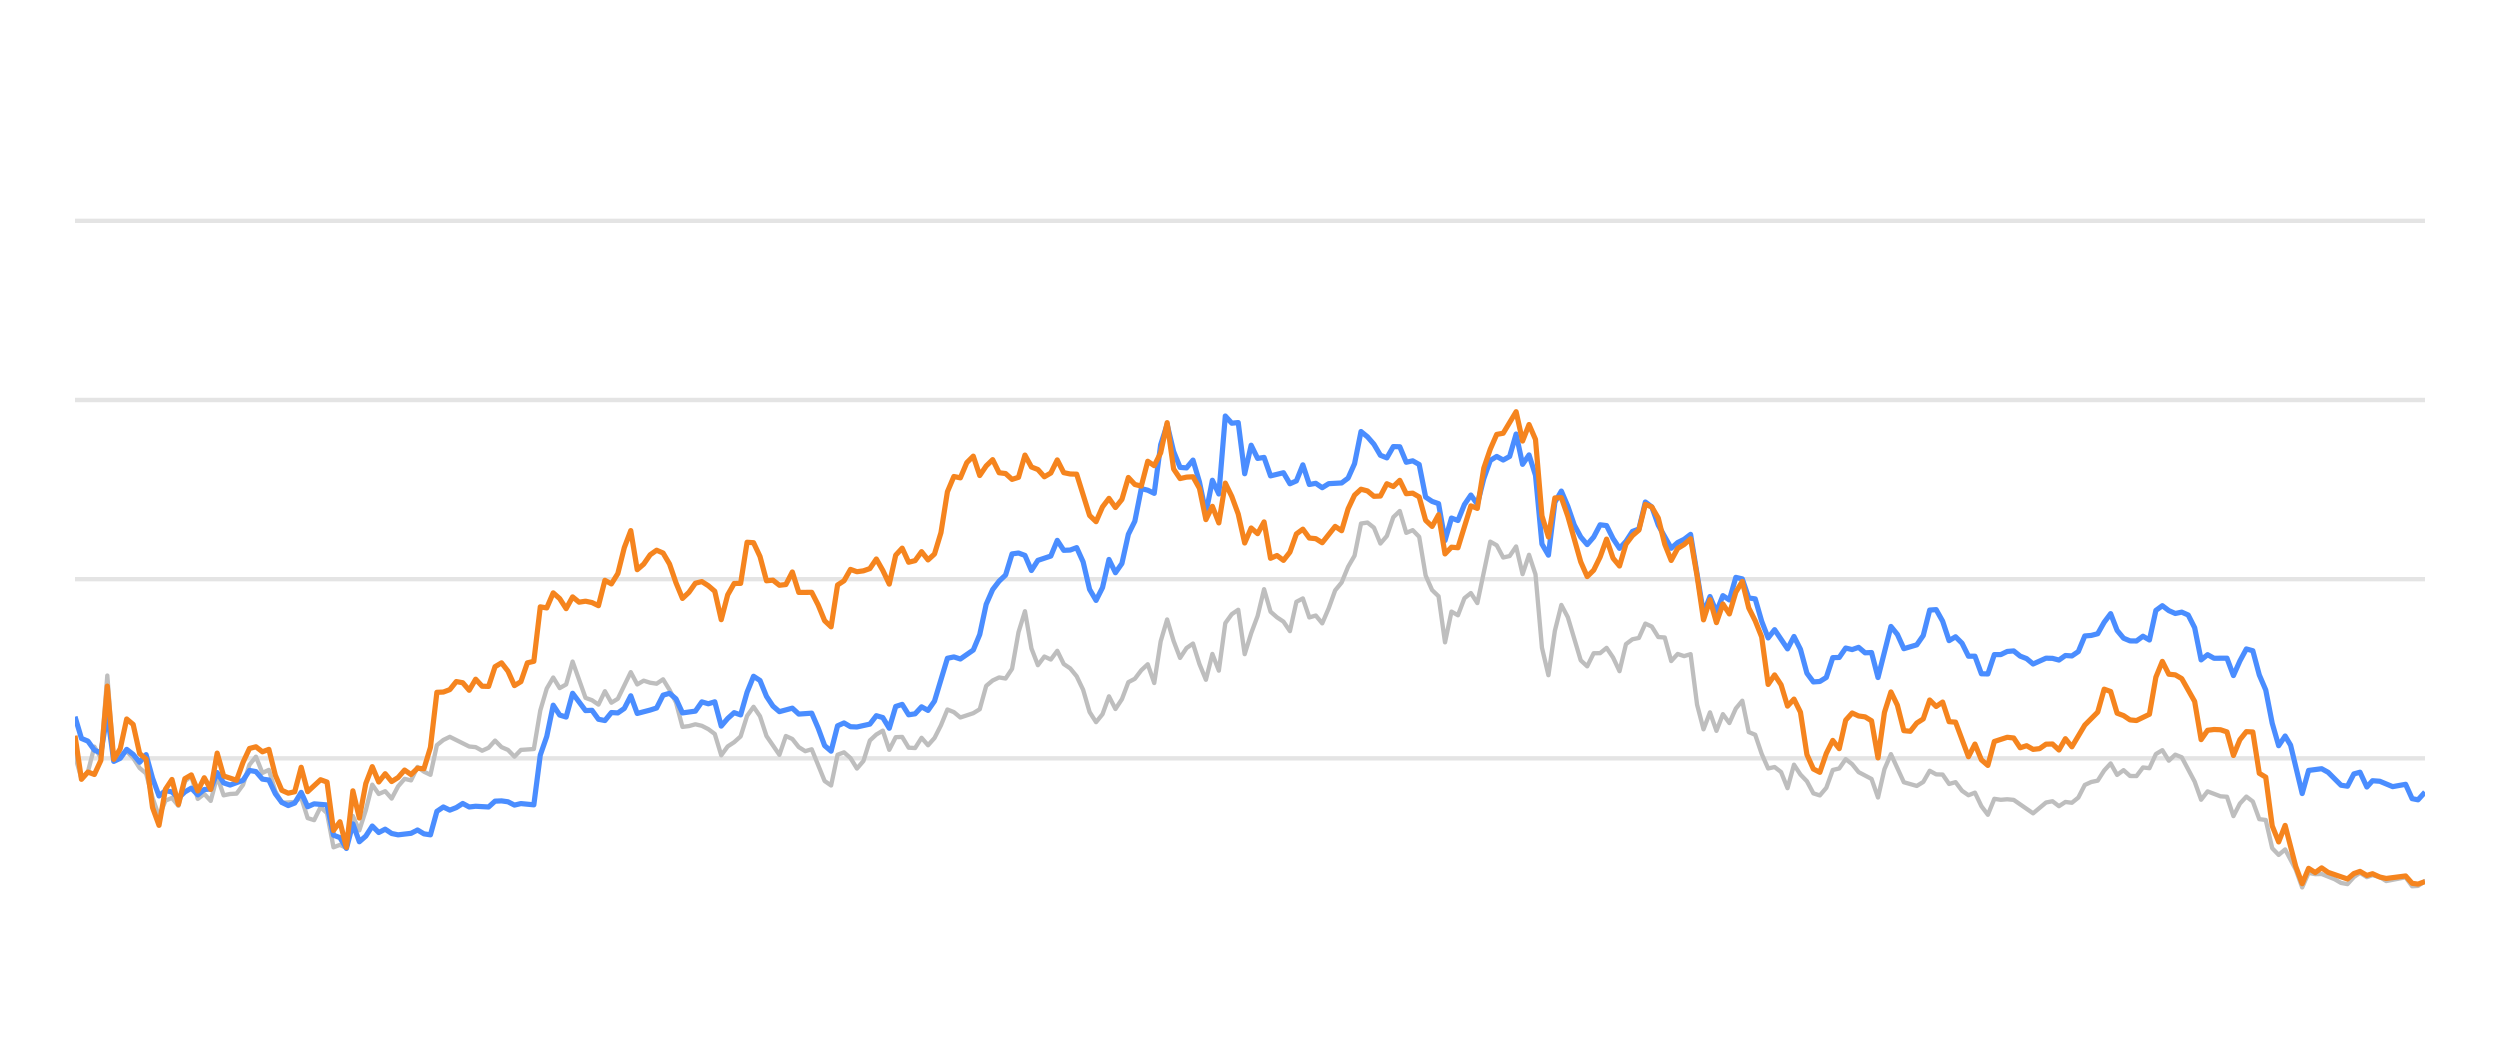
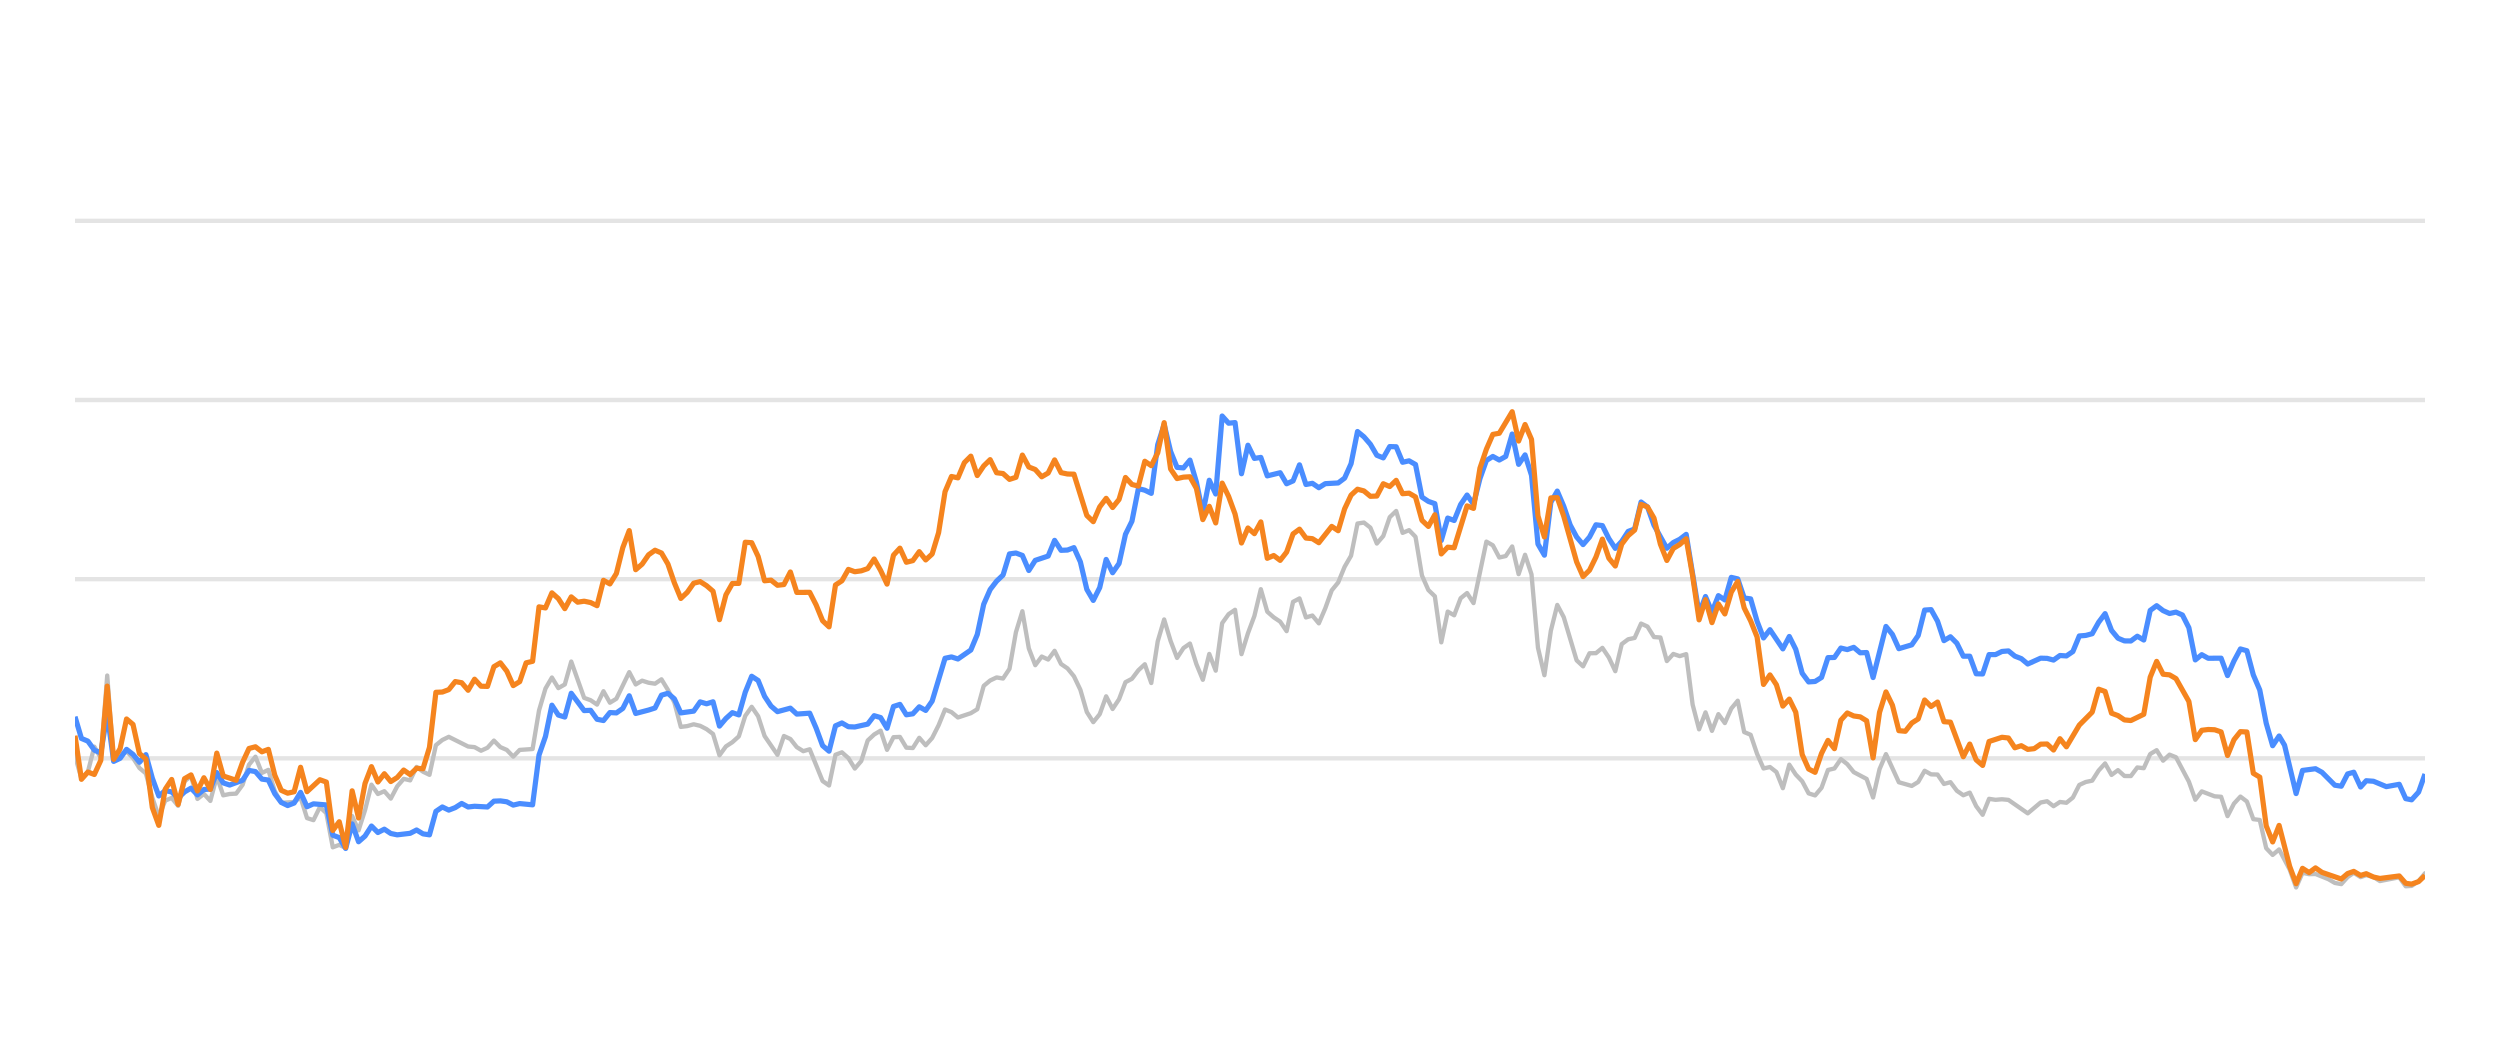
<svg xmlns="http://www.w3.org/2000/svg" width="288pt" height="120pt" viewBox="0 0 288 120" version="1.1">
  <defs>
    <style type="text/css">*{stroke-linejoin: round; stroke-linecap: butt}</style>
  </defs>
  <g id="figure_1">
    <g id="patch_1">
      <path d="M 0 120  L 288 120  L 288 0  L 0 0  L 0 120  z " style="fill: none; opacity: 0" />
    </g>
    <g id="axes_1">
      <g id="patch_2">
        <path d="M 8.64 108  L 279.36 108  L 279.36 4.8  L 8.64 4.8  L 8.64 108  z " style="fill: none" />
      </g>
      <g id="matplotlib.axis_1" />
      <g id="matplotlib.axis_2" />
      <g id="line2d_1">
-         <path d="M 8.64 87.36  L 279.36 87.36  " clip-path="url(#pa3138415d6)" style="fill: none; stroke: #b2b2b2; stroke-opacity: 0.35; stroke-width: 0.5; stroke-linecap: square" />
+         <path d="M 8.64 87.36  L 279.36 87.36  " clip-path="url(#p11dd8f70c1)" style="fill: none; stroke: #b2b2b2; stroke-opacity: 0.35; stroke-width: 0.5; stroke-linecap: square" />
      </g>
      <g id="line2d_2">
-         <path d="M 8.64 66.72  L 279.36 66.72  " clip-path="url(#pa3138415d6)" style="fill: none; stroke: #b2b2b2; stroke-opacity: 0.35; stroke-width: 0.5; stroke-linecap: square" />
+         <path d="M 8.64 66.72  L 279.36 66.72  " clip-path="url(#p11dd8f70c1)" style="fill: none; stroke: #b2b2b2; stroke-opacity: 0.35; stroke-width: 0.5; stroke-linecap: square" />
      </g>
      <g id="line2d_3">
-         <path d="M 8.64 46.08  L 279.36 46.08  " clip-path="url(#pa3138415d6)" style="fill: none; stroke: #b2b2b2; stroke-opacity: 0.35; stroke-width: 0.5; stroke-linecap: square" />
+         <path d="M 8.64 46.08  L 279.36 46.08  " clip-path="url(#p11dd8f70c1)" style="fill: none; stroke: #b2b2b2; stroke-opacity: 0.35; stroke-width: 0.5; stroke-linecap: square" />
      </g>
      <g id="line2d_4">
-         <path d="M 8.64 25.44  L 279.36 25.44  " clip-path="url(#pa3138415d6)" style="fill: none; stroke: #b2b2b2; stroke-opacity: 0.35; stroke-width: 0.5; stroke-linecap: square" />
+         <path d="M 8.64 25.44  L 279.36 25.44  " clip-path="url(#p11dd8f70c1)" style="fill: none; stroke: #b2b2b2; stroke-opacity: 0.35; stroke-width: 0.5; stroke-linecap: square" />
      </g>
      <g id="line2d_5">
-         <path d="M 8.64 87.061  L 9.384 89.713  L 10.129 88.908  L 10.873 86.018  L 11.618 87.319  L 12.362 77.824  L 13.107 87.566  L 13.851 86.865  L 14.596 86.565  L 15.34 87.308  L 16.085 88.475  L 16.829 89.104  L 17.574 91.901  L 18.318 94.047  L 19.063 92.231  L 19.807 91.921  L 20.551 92.83  L 21.296 90.012  L 22.04 89.393  L 22.785 92.035  L 23.529 91.457  L 24.274 92.262  L 25.018 89.445  L 25.763 91.622  L 26.507 91.467  L 27.252 91.426  L 27.996 90.415  L 28.741 88.093  L 29.485 87.174  L 30.229 89.042  L 30.974 88.691  L 31.718 91.137  L 32.463 92.489  L 33.952 92.386  L 34.696 91.86  L 35.441 94.243  L 36.185 94.481  L 36.93 92.974  L 37.674 93.676  L 38.419 97.608  L 39.163 97.329  L 39.908 97.68  L 40.652 94.006  L 41.396 95.657  L 42.141 93.335  L 42.885 90.394  L 43.63 91.467  L 44.374 91.147  L 45.119 91.994  L 45.863 90.58  L 46.608 89.723  L 47.352 89.899  L 48.097 88.351  L 48.841 88.898  L 49.586 89.259  L 50.33 85.843  L 51.074 85.244  L 51.819 84.883  L 54.052 85.998  L 54.797 86.07  L 55.541 86.483  L 56.286 86.142  L 57.03 85.317  L 57.775 86.07  L 58.519 86.39  L 59.264 87.164  L 60.008 86.39  L 61.497 86.287  L 62.241 81.849  L 62.986 79.321  L 63.73 78.051  L 64.475 79.269  L 65.219 78.846  L 65.964 76.214  L 67.453 80.394  L 68.197 80.662  L 68.942 81.168  L 69.686 79.63  L 70.431 80.951  L 71.175 80.497  L 72.664 77.432  L 73.408 78.846  L 74.153 78.413  L 74.897 78.65  L 75.642 78.763  L 76.386 78.258  L 77.131 79.476  L 77.875 80.92  L 78.62 83.738  L 79.364 83.645  L 80.109 83.438  L 80.853 83.614  L 81.598 83.996  L 82.342 84.553  L 83.086 87.009  L 83.831 85.987  L 84.575 85.502  L 85.32 84.832  L 86.064 82.468  L 86.809 81.426  L 87.553 82.51  L 88.298 84.79  L 89.787 86.958  L 90.531 84.79  L 91.276 85.131  L 92.02 86.07  L 92.764 86.534  L 93.509 86.318  L 94.998 89.971  L 95.742 90.487  L 96.487 86.947  L 97.231 86.669  L 97.976 87.329  L 98.72 88.536  L 99.465 87.67  L 100.209 85.306  L 100.954 84.615  L 101.698 84.171  L 102.443 86.38  L 103.187 84.924  L 103.931 84.894  L 104.676 86.132  L 105.42 86.173  L 106.165 84.997  L 106.909 85.853  L 107.654 85.017  L 108.398 83.552  L 109.143 81.736  L 109.887 82.035  L 110.632 82.654  L 112.121 82.159  L 112.865 81.705  L 113.61 79.011  L 114.354 78.392  L 115.098 78.041  L 115.843 78.165  L 116.587 77.05  L 117.332 72.829  L 118.076 70.415  L 118.821 74.697  L 119.565 76.627  L 120.31 75.636  L 121.054 75.977  L 121.799 74.976  L 122.543 76.493  L 123.288 76.999  L 124.032 77.907  L 124.776 79.465  L 125.521 82.025  L 126.265 83.191  L 127.01 82.272  L 127.754 80.219  L 128.499 81.674  L 129.243 80.549  L 129.988 78.588  L 130.732 78.196  L 131.477 77.215  L 132.221 76.524  L 132.966 78.681  L 133.71 73.882  L 134.455 71.364  L 135.199 73.841  L 135.943 75.791  L 136.688 74.656  L 137.432 74.14  L 138.177 76.503  L 138.921 78.309  L 139.666 75.337  L 140.41 77.257  L 141.155 71.787  L 141.899 70.755  L 142.644 70.249  L 143.388 75.358  L 144.133 72.953  L 144.877 70.962  L 145.621 67.876  L 146.366 70.466  L 147.11 71.116  L 147.855 71.612  L 148.599 72.706  L 149.344 69.331  L 150.088 68.939  L 150.833 71.127  L 151.577 70.91  L 152.322 71.808  L 153.066 70.074  L 153.811 68.01  L 154.555 67.102  L 155.3 65.296  L 156.044 64.016  L 156.788 60.311  L 157.533 60.198  L 158.277 60.786  L 159.022 62.613  L 159.766 61.746  L 160.511 59.579  L 161.255 58.866  L 162 61.385  L 162.744 61.075  L 163.489 61.839  L 164.233 66.297  L 164.978 67.979  L 165.722 68.691  L 166.466 73.996  L 167.211 70.456  L 167.955 70.879  L 168.7 68.918  L 169.444 68.32  L 170.189 69.475  L 171.678 62.396  L 172.422 62.819  L 173.167 64.223  L 173.911 64.057  L 174.656 62.953  L 175.4 66.142  L 176.145 63.913  L 176.889 66.173  L 177.633 74.615  L 178.378 77.783  L 179.122 72.664  L 179.867 69.692  L 180.611 71.096  L 182.1 76.07  L 182.845 76.761  L 183.589 75.255  L 184.334 75.244  L 185.078 74.635  L 185.823 75.74  L 186.567 77.319  L 187.312 74.202  L 188.056 73.645  L 188.8 73.49  L 189.545 71.839  L 190.289 72.179  L 191.034 73.387  L 191.778 73.438  L 192.523 76.152  L 193.267 75.337  L 194.012 75.585  L 194.756 75.358  L 195.501 81.168  L 196.245 84.016  L 196.99 82.066  L 197.734 84.192  L 198.478 82.272  L 199.223 83.294  L 199.967 81.622  L 200.712 80.724  L 201.456 84.336  L 202.201 84.646  L 202.945 86.844  L 203.69 88.526  L 204.434 88.361  L 205.179 88.939  L 205.923 90.797  L 206.668 88.093  L 207.412 89.228  L 208.157 90.002  L 208.901 91.395  L 209.645 91.632  L 210.39 90.755  L 211.134 88.702  L 211.879 88.526  L 212.623 87.453  L 213.368 88.031  L 214.112 88.949  L 215.601 89.734  L 216.346 91.87  L 217.09 88.609  L 217.835 86.875  L 219.323 90.115  L 220.812 90.539  L 221.557 90.084  L 222.301 88.794  L 223.046 89.207  L 223.79 89.228  L 224.535 90.312  L 225.279 90.105  L 226.024 91.096  L 226.768 91.612  L 227.513 91.313  L 228.257 92.871  L 229.002 93.862  L 229.746 92.025  L 230.49 92.138  L 231.235 92.076  L 231.979 92.148  L 234.213 93.696  L 235.702 92.448  L 236.446 92.303  L 237.191 92.871  L 237.935 92.386  L 238.68 92.479  L 239.424 91.88  L 240.168 90.425  L 240.913 90.084  L 241.657 89.93  L 242.402 88.764  L 243.146 87.948  L 243.891 89.269  L 244.635 88.722  L 245.38 89.393  L 246.124 89.403  L 246.869 88.413  L 247.613 88.495  L 248.358 86.865  L 249.102 86.421  L 249.847 87.628  L 250.591 86.937  L 251.335 87.236  L 252.824 90.043  L 253.569 92.128  L 254.313 91.168  L 255.802 91.736  L 256.547 91.787  L 257.291 94.016  L 258.036 92.572  L 258.78 91.767  L 259.525 92.334  L 260.269 94.367  L 261.013 94.46  L 261.758 97.711  L 262.502 98.485  L 263.247 97.855  L 264.467 100.167  L 265.211 102.231  L 265.952 100.549  L 266.714 100.704  L 267.452 100.683  L 268.944 101.282  L 269.686 101.715  L 270.43 101.849  L 271.165 101.034  L 271.871 100.549  L 272.663 101.044  L 273.314 100.817  L 274.15 101.034  L 274.894 101.498  L 277.127 101.065  L 277.874 102.097  L 278.555 102.056  L 279.36 101.498  L 279.36 101.498  " clip-path="url(#pa3138415d6)" style="fill: none; stroke: #bebebe; stroke-width: 0.5; stroke-linecap: round" />
+         <path d="M 8.64 87.061  L 9.382 89.713  L 10.125 88.908  L 10.867 86.018  L 11.61 87.319  L 12.352 77.824  L 13.095 87.566  L 13.837 86.865  L 14.579 86.565  L 15.322 87.308  L 16.064 88.475  L 16.807 89.104  L 17.549 91.901  L 18.292 94.047  L 19.034 92.231  L 19.776 91.921  L 20.519 92.83  L 21.261 90.012  L 22.004 89.393  L 22.746 92.035  L 23.489 91.457  L 24.231 92.262  L 24.974 89.445  L 25.716 91.622  L 26.458 91.467  L 27.201 91.426  L 27.943 90.415  L 28.686 88.093  L 29.428 87.174  L 30.171 89.042  L 30.913 88.691  L 31.655 91.137  L 32.398 92.489  L 33.883 92.386  L 34.625 91.86  L 35.368 94.243  L 36.11 94.481  L 36.852 92.974  L 37.595 93.676  L 38.337 97.608  L 39.08 97.329  L 39.822 97.68  L 40.565 94.006  L 41.307 95.657  L 42.049 93.335  L 42.792 90.394  L 43.534 91.467  L 44.277 91.147  L 45.019 91.994  L 45.762 90.58  L 46.504 89.723  L 47.246 89.899  L 47.989 88.351  L 48.731 88.898  L 49.474 89.259  L 50.216 85.843  L 50.959 85.244  L 51.701 84.883  L 53.928 85.998  L 54.671 86.07  L 55.413 86.483  L 56.156 86.142  L 56.898 85.317  L 57.641 86.07  L 58.383 86.39  L 59.125 87.164  L 59.868 86.39  L 61.353 86.287  L 62.095 81.849  L 62.838 79.321  L 63.58 78.051  L 64.322 79.269  L 65.065 78.846  L 65.807 76.214  L 67.292 80.394  L 68.035 80.662  L 68.777 81.168  L 69.519 79.63  L 70.262 80.951  L 71.004 80.497  L 72.489 77.432  L 73.232 78.846  L 73.974 78.413  L 74.716 78.65  L 75.459 78.763  L 76.201 78.258  L 76.944 79.476  L 77.686 80.92  L 78.429 83.738  L 79.171 83.645  L 79.913 83.438  L 80.656 83.614  L 81.398 83.996  L 82.141 84.553  L 82.883 87.009  L 83.626 85.987  L 84.368 85.502  L 85.111 84.832  L 85.853 82.468  L 86.595 81.426  L 87.338 82.51  L 88.08 84.79  L 89.565 86.958  L 90.308 84.79  L 91.05 85.131  L 91.792 86.07  L 92.535 86.534  L 93.277 86.318  L 94.762 89.971  L 95.505 90.487  L 96.247 86.947  L 96.989 86.669  L 97.732 87.329  L 98.474 88.536  L 99.217 87.67  L 99.959 85.306  L 100.702 84.615  L 101.444 84.171  L 102.186 86.38  L 102.929 84.924  L 103.671 84.894  L 104.414 86.132  L 105.156 86.173  L 105.899 84.997  L 106.641 85.853  L 107.383 85.017  L 108.126 83.552  L 108.868 81.736  L 109.611 82.035  L 110.353 82.654  L 111.838 82.159  L 112.58 81.705  L 113.323 79.011  L 114.065 78.392  L 114.808 78.041  L 115.55 78.165  L 116.293 77.05  L 117.035 72.829  L 117.778 70.415  L 118.52 74.697  L 119.262 76.627  L 120.005 75.636  L 120.747 75.977  L 121.49 74.976  L 122.232 76.493  L 122.975 76.999  L 123.717 77.907  L 124.459 79.465  L 125.202 82.025  L 125.944 83.191  L 126.687 82.272  L 127.429 80.219  L 128.172 81.674  L 128.914 80.549  L 129.656 78.588  L 130.399 78.196  L 131.141 77.215  L 131.884 76.524  L 132.626 78.681  L 133.369 73.882  L 134.111 71.364  L 134.853 73.841  L 135.596 75.791  L 136.338 74.656  L 137.081 74.14  L 137.823 76.503  L 138.566 78.309  L 139.308 75.337  L 140.05 77.257  L 140.793 71.787  L 141.535 70.755  L 142.278 70.249  L 143.02 75.358  L 143.763 72.953  L 144.505 70.962  L 145.247 67.876  L 145.99 70.466  L 146.732 71.116  L 147.475 71.612  L 148.217 72.706  L 148.96 69.331  L 149.702 68.939  L 150.445 71.127  L 151.187 70.91  L 151.929 71.808  L 152.672 70.074  L 153.414 68.01  L 154.157 67.102  L 154.899 65.296  L 155.642 64.016  L 156.384 60.311  L 157.126 60.198  L 157.869 60.786  L 158.611 62.613  L 159.354 61.746  L 160.096 59.579  L 160.839 58.866  L 161.581 61.385  L 162.323 61.075  L 163.066 61.839  L 163.808 66.297  L 164.551 67.979  L 165.293 68.691  L 166.036 73.996  L 166.778 70.456  L 167.52 70.879  L 168.263 68.918  L 169.005 68.32  L 169.748 69.475  L 171.233 62.396  L 171.975 62.819  L 172.717 64.223  L 173.46 64.057  L 174.202 62.953  L 174.945 66.142  L 175.687 63.913  L 176.43 66.173  L 177.172 74.615  L 177.915 77.783  L 178.657 72.664  L 179.399 69.692  L 180.142 71.096  L 181.627 76.07  L 182.369 76.761  L 183.112 75.255  L 183.854 75.244  L 184.596 74.635  L 185.339 75.74  L 186.081 77.319  L 186.824 74.202  L 187.566 73.645  L 188.309 73.49  L 189.051 71.839  L 189.793 72.179  L 190.536 73.387  L 191.278 73.438  L 192.021 76.152  L 192.763 75.337  L 193.506 75.585  L 194.248 75.358  L 194.99 81.168  L 195.733 84.016  L 196.475 82.066  L 197.218 84.192  L 197.96 82.272  L 198.703 83.294  L 199.445 81.622  L 200.187 80.724  L 200.93 84.336  L 201.672 84.646  L 202.415 86.844  L 203.157 88.526  L 203.9 88.361  L 204.642 88.939  L 205.384 90.797  L 206.127 88.093  L 206.869 89.228  L 207.612 90.002  L 208.354 91.395  L 209.097 91.632  L 209.839 90.755  L 210.582 88.702  L 211.324 88.526  L 212.066 87.453  L 212.809 88.031  L 213.551 88.949  L 215.036 89.734  L 215.779 91.87  L 216.521 88.609  L 217.263 86.875  L 218.748 90.115  L 220.233 90.539  L 220.976 90.084  L 221.718 88.794  L 222.46 89.207  L 223.203 89.228  L 223.945 90.312  L 224.688 90.105  L 225.43 91.096  L 226.173 91.612  L 226.915 91.313  L 227.657 92.871  L 228.4 93.862  L 229.142 92.025  L 229.885 92.138  L 230.627 92.076  L 231.37 92.148  L 233.597 93.696  L 235.082 92.448  L 235.824 92.303  L 236.567 92.871  L 237.309 92.386  L 238.052 92.479  L 238.794 91.88  L 239.536 90.425  L 240.279 90.084  L 241.021 89.93  L 241.764 88.764  L 242.506 87.948  L 243.249 89.269  L 243.991 88.722  L 244.733 89.393  L 245.476 89.403  L 246.218 88.413  L 246.961 88.495  L 247.703 86.865  L 248.446 86.421  L 249.188 87.628  L 249.93 86.937  L 250.673 87.236  L 252.158 90.043  L 252.9 92.128  L 253.643 91.168  L 255.127 91.736  L 255.87 91.787  L 256.612 94.016  L 257.355 92.572  L 258.097 91.767  L 258.84 92.334  L 259.582 94.367  L 260.324 94.46  L 261.067 97.711  L 261.809 98.485  L 262.552 97.855  L 263.769 100.167  L 264.511 102.231  L 265.25 100.549  L 266.009 100.704  L 266.746 100.683  L 268.233 101.282  L 268.973 101.715  L 269.715 101.849  L 270.449 101.034  L 271.152 100.549  L 271.942 101.044  L 272.591 100.817  L 273.426 101.034  L 274.167 101.498  L 276.394 101.065  L 277.139 102.097  L 277.818 102.056  L 278.621 101.498  L 279.36 100.601  L 279.36 100.601  " clip-path="url(#p11dd8f70c1)" style="fill: none; stroke: #bebebe; stroke-width: 0.5; stroke-linecap: round" />
      </g>
      <g id="line2d_6">
-         <path d="M 8.64 82.561  L 9.384 85.069  L 10.129 85.379  L 10.873 86.411  L 11.618 86.751  L 12.362 82.231  L 13.107 87.711  L 13.851 87.36  L 14.596 86.328  L 15.34 86.906  L 16.085 87.814  L 16.829 86.937  L 17.574 89.651  L 18.318 91.694  L 19.063 91.075  L 19.807 91.23  L 20.551 91.942  L 21.296 91.23  L 22.04 90.797  L 22.785 91.571  L 23.529 90.951  L 24.274 90.9  L 25.018 89.001  L 25.763 90.188  L 26.507 90.435  L 27.996 89.888  L 28.741 88.753  L 29.485 88.887  L 30.229 89.754  L 30.974 89.857  L 31.718 91.436  L 32.463 92.437  L 33.207 92.799  L 33.952 92.51  L 34.696 91.282  L 35.441 92.933  L 36.185 92.603  L 37.674 92.726  L 38.419 96.215  L 39.163 96.493  L 39.908 97.742  L 40.652 94.914  L 41.396 96.968  L 42.141 96.318  L 42.885 95.162  L 43.63 95.905  L 44.374 95.523  L 45.119 96.018  L 45.863 96.173  L 47.352 95.998  L 48.097 95.616  L 48.841 96.06  L 49.586 96.173  L 50.33 93.469  L 51.074 92.964  L 51.819 93.325  L 52.563 93.036  L 53.308 92.561  L 54.052 92.964  L 54.797 92.881  L 56.286 92.964  L 57.03 92.293  L 57.775 92.262  L 58.519 92.365  L 59.264 92.747  L 60.008 92.572  L 61.497 92.716  L 62.241 86.978  L 62.986 84.842  L 63.73 81.24  L 64.475 82.375  L 65.219 82.602  L 65.964 79.868  L 67.453 81.859  L 68.197 81.828  L 68.942 82.86  L 69.686 83.005  L 70.431 82.086  L 71.175 82.128  L 71.919 81.612  L 72.664 80.157  L 73.408 82.19  L 74.897 81.798  L 75.642 81.56  L 76.386 80.084  L 77.131 79.868  L 77.875 80.508  L 78.62 82.128  L 80.109 81.921  L 80.853 80.858  L 81.598 81.075  L 82.342 80.848  L 83.086 83.645  L 83.831 82.768  L 84.575 82.097  L 85.32 82.355  L 86.064 79.744  L 86.809 77.907  L 87.553 78.392  L 88.298 80.219  L 89.042 81.343  L 89.787 81.983  L 91.276 81.581  L 92.02 82.262  L 93.509 82.159  L 94.253 83.882  L 94.998 85.895  L 95.742 86.534  L 96.487 83.614  L 97.231 83.284  L 97.976 83.717  L 98.72 83.748  L 100.209 83.418  L 100.954 82.448  L 101.698 82.664  L 102.443 83.892  L 103.187 81.385  L 103.931 81.147  L 104.676 82.344  L 105.42 82.231  L 106.165 81.426  L 106.909 81.839  L 107.654 80.766  L 109.143 75.833  L 109.887 75.678  L 110.632 75.915  L 112.121 74.883  L 112.865 73.098  L 113.61 69.61  L 114.354 67.917  L 115.098 66.947  L 115.843 66.245  L 116.587 63.81  L 117.332 63.707  L 118.076 63.985  L 118.821 65.719  L 119.565 64.553  L 121.054 64.057  L 121.799 62.251  L 122.543 63.397  L 123.288 63.366  L 124.032 63.087  L 124.776 64.728  L 125.521 67.896  L 126.265 69.166  L 127.01 67.69  L 127.754 64.45  L 128.499 65.977  L 129.243 64.914  L 129.988 61.55  L 130.732 60.043  L 131.477 56.286  L 132.221 56.472  L 132.966 56.833  L 133.71 51.23  L 134.455 48.897  L 135.199 52.004  L 135.943 53.841  L 136.688 53.903  L 137.432 53.005  L 138.177 55.523  L 138.921 59.124  L 139.666 55.327  L 140.41 56.906  L 141.155 47.927  L 141.899 48.753  L 142.644 48.681  L 143.388 54.573  L 144.133 51.292  L 144.877 52.809  L 145.621 52.695  L 146.366 54.821  L 147.855 54.46  L 148.599 55.729  L 149.344 55.399  L 150.088 53.552  L 150.833 55.812  L 151.577 55.678  L 152.322 56.183  L 153.066 55.719  L 154.555 55.636  L 155.3 55.079  L 156.044 53.418  L 156.788 49.713  L 157.533 50.322  L 158.277 51.178  L 159.022 52.447  L 159.766 52.747  L 160.511 51.446  L 161.255 51.467  L 162 53.252  L 162.744 53.087  L 163.489 53.51  L 164.233 57.267  L 164.978 57.762  L 165.722 58.02  L 166.466 62.262  L 167.211 59.682  L 167.955 59.96  L 168.7 58.123  L 169.444 57.03  L 170.189 58.092  L 170.933 55.131  L 171.678 53.046  L 172.422 52.582  L 173.167 52.994  L 173.911 52.582  L 174.656 50.002  L 175.4 53.49  L 176.145 52.406  L 176.889 54.759  L 177.633 62.675  L 178.378 63.954  L 179.122 57.865  L 179.867 56.575  L 180.611 58.32  L 181.356 60.476  L 182.1 61.859  L 182.845 62.736  L 183.589 61.87  L 184.334 60.456  L 185.078 60.549  L 185.823 62.045  L 186.567 63.17  L 187.312 62.365  L 188.056 61.219  L 188.8 60.941  L 189.545 57.834  L 190.289 58.402  L 191.034 60.497  L 192.523 63.16  L 193.267 62.499  L 194.012 62.128  L 194.756 61.56  L 196.245 70.662  L 196.99 68.722  L 197.734 70.487  L 198.478 68.619  L 199.223 69.114  L 199.967 66.514  L 200.712 66.689  L 201.456 68.887  L 202.201 68.99  L 202.945 71.57  L 203.69 73.49  L 204.434 72.54  L 205.923 74.749  L 206.668 73.325  L 207.412 74.801  L 208.157 77.556  L 208.901 78.557  L 209.645 78.505  L 210.39 78.041  L 211.134 75.76  L 211.879 75.74  L 212.623 74.656  L 213.368 74.832  L 214.112 74.574  L 214.857 75.203  L 215.601 75.172  L 216.346 78.051  L 217.835 72.169  L 218.579 73.087  L 219.323 74.728  L 220.812 74.285  L 221.557 73.211  L 222.301 70.28  L 223.046 70.229  L 223.79 71.56  L 224.535 73.8  L 225.279 73.356  L 226.024 74.099  L 226.768 75.595  L 227.513 75.595  L 228.257 77.618  L 229.002 77.639  L 229.746 75.409  L 230.49 75.409  L 231.235 75.048  L 231.979 74.986  L 232.724 75.585  L 233.468 75.874  L 234.213 76.493  L 235.702 75.822  L 236.446 75.843  L 237.191 76.039  L 237.935 75.513  L 238.68 75.564  L 239.424 75.059  L 240.168 73.263  L 240.913 73.201  L 241.657 73.005  L 242.402 71.684  L 243.146 70.693  L 243.891 72.623  L 244.635 73.521  L 245.38 73.83  L 246.124 73.841  L 246.869 73.294  L 247.613 73.727  L 248.358 70.322  L 249.102 69.775  L 249.847 70.342  L 250.591 70.673  L 251.335 70.518  L 252.08 70.848  L 252.824 72.313  L 253.569 76.018  L 254.313 75.42  L 255.058 75.833  L 256.547 75.822  L 257.291 77.824  L 258.036 76.142  L 258.78 74.759  L 259.525 74.966  L 260.269 77.752  L 261.013 79.486  L 261.758 83.315  L 262.502 85.905  L 263.247 84.79  L 263.875 85.843  L 265.211 91.416  L 265.952 88.753  L 267.452 88.557  L 268.201 88.97  L 269.686 90.456  L 270.43 90.57  L 271.165 89.156  L 271.871 88.96  L 272.663 90.662  L 273.314 89.94  L 274.15 90.002  L 275.634 90.621  L 277.127 90.353  L 277.874 92.004  L 278.555 92.138  L 279.36 91.251  L 279.36 91.251  " clip-path="url(#pa3138415d6)" style="fill: none; stroke: #4a8dff; stroke-width: 0.6" />
+         <path d="M 8.64 82.561  L 9.382 85.069  L 10.125 85.379  L 10.867 86.411  L 11.61 86.751  L 12.352 82.231  L 13.095 87.711  L 13.837 87.36  L 14.579 86.328  L 15.322 86.906  L 16.064 87.814  L 16.807 86.937  L 17.549 89.651  L 18.292 91.694  L 19.034 91.075  L 19.776 91.23  L 20.519 91.942  L 21.261 91.23  L 22.004 90.797  L 22.746 91.571  L 23.489 90.951  L 24.231 90.9  L 24.974 89.001  L 25.716 90.188  L 26.458 90.435  L 27.943 89.888  L 28.686 88.753  L 29.428 88.887  L 30.171 89.754  L 30.913 89.857  L 31.655 91.436  L 32.398 92.437  L 33.14 92.799  L 33.883 92.51  L 34.625 91.282  L 35.368 92.933  L 36.11 92.603  L 37.595 92.726  L 38.337 96.215  L 39.08 96.493  L 39.822 97.742  L 40.565 94.914  L 41.307 96.968  L 42.049 96.318  L 42.792 95.162  L 43.534 95.905  L 44.277 95.523  L 45.019 96.018  L 45.762 96.173  L 47.246 95.998  L 47.989 95.616  L 48.731 96.06  L 49.474 96.173  L 50.216 93.469  L 50.959 92.964  L 51.701 93.325  L 52.443 93.036  L 53.186 92.561  L 53.928 92.964  L 54.671 92.881  L 56.156 92.964  L 56.898 92.293  L 57.641 92.262  L 58.383 92.365  L 59.125 92.747  L 59.868 92.572  L 61.353 92.716  L 62.095 86.978  L 62.838 84.842  L 63.58 81.24  L 64.322 82.375  L 65.065 82.602  L 65.807 79.868  L 67.292 81.859  L 68.035 81.828  L 68.777 82.86  L 69.519 83.005  L 70.262 82.086  L 71.004 82.128  L 71.747 81.612  L 72.489 80.157  L 73.232 82.19  L 74.716 81.798  L 75.459 81.56  L 76.201 80.084  L 76.944 79.868  L 77.686 80.508  L 78.429 82.128  L 79.913 81.921  L 80.656 80.858  L 81.398 81.075  L 82.141 80.848  L 82.883 83.645  L 83.626 82.768  L 84.368 82.097  L 85.111 82.355  L 85.853 79.744  L 86.595 77.907  L 87.338 78.392  L 88.08 80.219  L 88.823 81.343  L 89.565 81.983  L 91.05 81.581  L 91.792 82.262  L 93.277 82.159  L 94.02 83.882  L 94.762 85.895  L 95.505 86.534  L 96.247 83.614  L 96.989 83.284  L 97.732 83.717  L 98.474 83.748  L 99.959 83.418  L 100.702 82.448  L 101.444 82.664  L 102.186 83.892  L 102.929 81.385  L 103.671 81.147  L 104.414 82.344  L 105.156 82.231  L 105.899 81.426  L 106.641 81.839  L 107.383 80.766  L 108.868 75.833  L 109.611 75.678  L 110.353 75.915  L 111.838 74.883  L 112.58 73.098  L 113.323 69.61  L 114.065 67.917  L 114.808 66.947  L 115.55 66.245  L 116.293 63.81  L 117.035 63.707  L 117.778 63.985  L 118.52 65.719  L 119.262 64.553  L 120.747 64.057  L 121.49 62.251  L 122.232 63.397  L 122.975 63.366  L 123.717 63.087  L 124.459 64.728  L 125.202 67.896  L 125.944 69.166  L 126.687 67.69  L 127.429 64.45  L 128.172 65.977  L 128.914 64.914  L 129.656 61.55  L 130.399 60.043  L 131.141 56.286  L 131.884 56.472  L 132.626 56.833  L 133.369 51.23  L 134.111 48.897  L 134.853 52.004  L 135.596 53.841  L 136.338 53.903  L 137.081 53.005  L 137.823 55.523  L 138.566 59.124  L 139.308 55.327  L 140.05 56.906  L 140.793 47.927  L 141.535 48.753  L 142.278 48.681  L 143.02 54.573  L 143.763 51.292  L 144.505 52.809  L 145.247 52.695  L 145.99 54.821  L 147.475 54.46  L 148.217 55.729  L 148.96 55.399  L 149.702 53.552  L 150.445 55.812  L 151.187 55.678  L 151.929 56.183  L 152.672 55.719  L 154.157 55.636  L 154.899 55.079  L 155.642 53.418  L 156.384 49.713  L 157.126 50.322  L 157.869 51.178  L 158.611 52.447  L 159.354 52.747  L 160.096 51.446  L 160.839 51.467  L 161.581 53.252  L 162.323 53.087  L 163.066 53.51  L 163.808 57.267  L 164.551 57.762  L 165.293 58.02  L 166.036 62.262  L 166.778 59.682  L 167.52 59.96  L 168.263 58.123  L 169.005 57.03  L 169.748 58.092  L 170.49 55.131  L 171.233 53.046  L 171.975 52.582  L 172.717 52.994  L 173.46 52.582  L 174.202 50.002  L 174.945 53.49  L 175.687 52.406  L 176.43 54.759  L 177.172 62.675  L 177.915 63.954  L 178.657 57.865  L 179.399 56.575  L 180.142 58.32  L 180.884 60.476  L 181.627 61.859  L 182.369 62.736  L 183.112 61.87  L 183.854 60.456  L 184.596 60.549  L 185.339 62.045  L 186.081 63.17  L 186.824 62.365  L 187.566 61.219  L 188.309 60.941  L 189.051 57.834  L 189.793 58.402  L 190.536 60.497  L 192.021 63.16  L 192.763 62.499  L 193.506 62.128  L 194.248 61.56  L 195.733 70.662  L 196.475 68.722  L 197.218 70.487  L 197.96 68.619  L 198.703 69.114  L 199.445 66.514  L 200.187 66.689  L 200.93 68.887  L 201.672 68.99  L 202.415 71.57  L 203.157 73.49  L 203.9 72.54  L 205.384 74.749  L 206.127 73.325  L 206.869 74.801  L 207.612 77.556  L 208.354 78.557  L 209.097 78.505  L 209.839 78.041  L 210.582 75.76  L 211.324 75.74  L 212.066 74.656  L 212.809 74.832  L 213.551 74.574  L 214.294 75.203  L 215.036 75.172  L 215.779 78.051  L 217.263 72.169  L 218.006 73.087  L 218.748 74.728  L 220.233 74.285  L 220.976 73.211  L 221.718 70.28  L 222.46 70.229  L 223.203 71.56  L 223.945 73.8  L 224.688 73.356  L 225.43 74.099  L 226.173 75.595  L 226.915 75.595  L 227.657 77.618  L 228.4 77.639  L 229.142 75.409  L 229.885 75.409  L 230.627 75.048  L 231.37 74.986  L 232.112 75.585  L 232.854 75.874  L 233.597 76.493  L 235.082 75.822  L 235.824 75.843  L 236.567 76.039  L 237.309 75.513  L 238.052 75.564  L 238.794 75.059  L 239.536 73.263  L 240.279 73.201  L 241.021 73.005  L 241.764 71.684  L 242.506 70.693  L 243.249 72.623  L 243.991 73.521  L 244.733 73.83  L 245.476 73.841  L 246.218 73.294  L 246.961 73.727  L 247.703 70.322  L 248.446 69.775  L 249.188 70.342  L 249.93 70.673  L 250.673 70.518  L 251.415 70.848  L 252.158 72.313  L 252.9 76.018  L 253.643 75.42  L 254.385 75.833  L 255.87 75.822  L 256.612 77.824  L 257.355 76.142  L 258.097 74.759  L 258.84 74.966  L 259.582 77.752  L 260.324 79.486  L 261.067 83.315  L 261.809 85.905  L 262.552 84.79  L 263.179 85.843  L 264.511 91.416  L 265.25 88.753  L 266.746 88.557  L 267.492 88.97  L 268.973 90.456  L 269.715 90.57  L 270.449 89.156  L 271.152 88.96  L 271.942 90.662  L 272.591 89.94  L 273.426 90.002  L 274.905 90.621  L 276.394 90.353  L 277.139 92.004  L 277.818 92.138  L 278.621 91.251  L 279.36 89.166  L 279.36 89.166  " clip-path="url(#p11dd8f70c1)" style="fill: none; stroke: #4a8dff; stroke-width: 0.6" />
      </g>
      <g id="line2d_7">
-         <path d="M 8.64 84.749  L 9.384 89.775  L 10.129 88.939  L 10.873 89.218  L 11.618 87.597  L 12.362 79.042  L 13.107 87.474  L 13.851 86.245  L 14.596 82.83  L 15.34 83.459  L 16.085 86.803  L 16.829 87.453  L 17.574 93.036  L 18.318 95.079  L 19.063 90.92  L 19.807 89.796  L 20.551 92.675  L 21.296 89.703  L 22.04 89.269  L 22.785 91.116  L 23.529 89.599  L 24.274 90.941  L 25.018 86.761  L 25.763 89.393  L 27.252 89.888  L 27.996 87.824  L 28.741 86.225  L 29.485 86.029  L 30.229 86.607  L 30.974 86.328  L 31.718 89.3  L 32.463 91.044  L 33.207 91.374  L 33.952 91.209  L 34.696 88.392  L 35.441 91.199  L 36.93 89.826  L 37.674 90.095  L 38.419 95.668  L 39.163 94.667  L 39.908 97.618  L 40.652 91.106  L 41.396 94.233  L 42.141 90.26  L 42.885 88.32  L 43.63 90.084  L 44.374 89.135  L 45.119 90.033  L 45.863 89.568  L 46.608 88.712  L 47.352 89.228  L 48.097 88.506  L 48.841 88.557  L 49.586 86.101  L 50.33 79.754  L 51.074 79.723  L 51.819 79.445  L 52.563 78.516  L 53.308 78.65  L 54.052 79.517  L 54.797 78.247  L 55.541 79.052  L 56.286 79.073  L 57.03 76.803  L 57.775 76.359  L 58.519 77.319  L 59.264 78.98  L 60.008 78.526  L 60.753 76.359  L 61.497 76.183  L 62.241 69.909  L 62.986 70.033  L 63.73 68.299  L 64.475 68.959  L 65.219 70.115  L 65.964 68.763  L 66.708 69.372  L 67.453 69.259  L 68.197 69.414  L 68.942 69.775  L 69.686 66.854  L 70.431 67.267  L 71.175 66.07  L 71.919 63.087  L 72.664 61.127  L 73.408 65.626  L 74.153 64.986  L 74.897 63.913  L 75.642 63.387  L 76.386 63.707  L 77.131 64.976  L 77.875 67.143  L 78.62 68.939  L 79.364 68.237  L 80.109 67.184  L 80.853 66.999  L 81.598 67.473  L 82.342 68.113  L 83.086 71.385  L 83.831 68.526  L 84.575 67.215  L 85.32 67.205  L 86.064 62.468  L 86.809 62.52  L 87.553 64.109  L 88.298 66.906  L 89.042 66.834  L 89.787 67.422  L 90.531 67.339  L 91.276 65.894  L 92.02 68.247  L 93.509 68.237  L 94.253 69.692  L 94.998 71.508  L 95.742 72.21  L 96.487 67.391  L 97.231 66.906  L 97.976 65.595  L 98.72 65.863  L 99.465 65.76  L 100.209 65.502  L 100.954 64.398  L 101.698 65.709  L 102.443 67.288  L 103.187 63.954  L 103.931 63.149  L 104.676 64.77  L 105.42 64.584  L 106.165 63.552  L 106.909 64.501  L 107.654 63.82  L 108.398 61.364  L 109.143 56.648  L 109.887 54.893  L 110.632 55.048  L 111.376 53.294  L 112.121 52.551  L 112.865 54.78  L 113.61 53.676  L 114.354 52.953  L 115.098 54.46  L 115.843 54.553  L 116.587 55.224  L 117.332 54.986  L 118.076 52.427  L 118.821 53.799  L 119.565 54.088  L 120.31 54.924  L 121.054 54.491  L 121.799 52.984  L 122.543 54.45  L 123.288 54.604  L 124.032 54.625  L 125.521 59.382  L 126.265 60.095  L 127.01 58.392  L 127.754 57.411  L 128.499 58.464  L 129.243 57.535  L 129.988 55.007  L 130.732 55.812  L 131.477 55.998  L 132.221 53.139  L 132.966 53.645  L 133.71 52.169  L 134.455 48.691  L 135.199 54.026  L 135.943 55.131  L 136.688 54.966  L 137.432 54.924  L 138.177 56.256  L 138.921 59.857  L 139.666 58.33  L 140.41 60.239  L 141.155 55.657  L 141.899 57.184  L 142.644 59.217  L 143.388 62.551  L 144.133 60.827  L 144.877 61.477  L 145.621 60.126  L 146.366 64.315  L 147.11 63.996  L 147.855 64.553  L 148.599 63.603  L 149.344 61.508  L 150.088 60.961  L 150.833 61.983  L 151.577 62.055  L 152.322 62.52  L 153.811 60.642  L 154.555 61.137  L 155.3 58.619  L 156.044 57.04  L 156.788 56.359  L 157.533 56.555  L 158.277 57.174  L 159.022 57.143  L 159.766 55.729  L 160.511 56.049  L 161.255 55.337  L 162 56.875  L 162.744 56.813  L 163.489 57.246  L 164.233 59.94  L 164.978 60.642  L 165.722 59.3  L 166.466 63.81  L 167.211 63.036  L 167.955 63.098  L 169.444 58.278  L 170.189 58.567  L 170.933 53.934  L 171.678 51.746  L 172.422 50.043  L 173.167 49.909  L 174.656 47.432  L 175.4 50.807  L 176.145 48.908  L 176.889 50.621  L 177.633 59.424  L 178.378 61.859  L 179.122 57.36  L 179.867 57.329  L 180.611 59.465  L 182.1 64.728  L 182.845 66.421  L 183.589 65.688  L 184.334 64.171  L 185.078 62.107  L 185.823 64.305  L 186.567 65.203  L 187.312 62.685  L 188.056 61.704  L 188.8 61.065  L 189.545 58.103  L 190.289 58.402  L 191.034 59.682  L 191.778 62.695  L 192.523 64.563  L 193.267 63.18  L 194.012 62.726  L 194.756 62.066  L 195.501 66.338  L 196.245 71.405  L 196.99 69.083  L 197.734 71.725  L 198.478 69.579  L 199.223 70.724  L 199.967 68.216  L 200.712 66.978  L 201.456 70.033  L 202.201 71.519  L 202.945 73.376  L 203.69 78.846  L 204.434 77.752  L 205.179 78.887  L 205.923 81.343  L 206.668 80.538  L 207.412 82.045  L 208.157 86.927  L 208.901 88.588  L 209.645 88.97  L 210.39 86.792  L 211.134 85.296  L 211.879 86.245  L 212.623 82.964  L 213.368 82.138  L 214.112 82.479  L 214.857 82.582  L 215.601 83.036  L 216.346 87.308  L 217.09 82.066  L 217.835 79.713  L 218.579 81.24  L 219.323 84.171  L 220.068 84.243  L 220.812 83.294  L 221.557 82.819  L 222.301 80.642  L 223.046 81.385  L 223.79 80.879  L 224.535 83.139  L 225.279 83.191  L 226.768 87.174  L 227.513 85.719  L 228.257 87.535  L 229.002 88.175  L 229.746 85.42  L 231.235 84.935  L 231.979 85.017  L 232.724 86.142  L 233.468 85.905  L 234.213 86.328  L 234.957 86.245  L 235.702 85.729  L 236.446 85.709  L 237.191 86.4  L 237.935 85.1  L 238.68 86.029  L 240.168 83.531  L 241.657 82.035  L 242.402 79.393  L 243.146 79.661  L 243.891 82.159  L 244.635 82.437  L 245.38 82.933  L 246.124 83.005  L 247.613 82.283  L 248.358 78.01  L 249.102 76.194  L 249.847 77.67  L 250.591 77.742  L 251.335 78.175  L 252.824 80.807  L 253.569 85.203  L 254.313 84.13  L 255.058 84.037  L 255.802 84.068  L 256.547 84.316  L 257.291 87.03  L 258.036 85.213  L 258.78 84.285  L 259.525 84.326  L 260.269 89.083  L 261.013 89.527  L 261.758 95.141  L 262.502 96.989  L 263.247 95.09  L 264.467 99.806  L 265.211 101.798  L 265.952 100.033  L 266.714 100.518  L 267.452 99.981  L 268.201 100.497  L 270.43 101.261  L 271.165 100.632  L 271.871 100.384  L 272.663 100.848  L 273.314 100.652  L 274.15 101.034  L 274.894 101.199  L 277.127 100.91  L 277.874 101.756  L 278.555 101.849  L 279.36 101.56  L 279.36 101.56  " clip-path="url(#pa3138415d6)" style="fill: none; stroke: #f5841e; stroke-width: 0.6" />
+         <path d="M 8.64 84.749  L 9.382 89.775  L 10.125 88.939  L 10.867 89.218  L 11.61 87.597  L 12.352 79.042  L 13.095 87.474  L 13.837 86.245  L 14.579 82.83  L 15.322 83.459  L 16.064 86.803  L 16.807 87.453  L 17.549 93.036  L 18.292 95.079  L 19.034 90.92  L 19.776 89.796  L 20.519 92.675  L 21.261 89.703  L 22.004 89.269  L 22.746 91.116  L 23.489 89.599  L 24.231 90.941  L 24.974 86.761  L 25.716 89.393  L 27.201 89.888  L 27.943 87.824  L 28.686 86.225  L 29.428 86.029  L 30.171 86.607  L 30.913 86.328  L 31.655 89.3  L 32.398 91.044  L 33.14 91.374  L 33.883 91.209  L 34.625 88.392  L 35.368 91.199  L 36.852 89.826  L 37.595 90.095  L 38.337 95.668  L 39.08 94.667  L 39.822 97.618  L 40.565 91.106  L 41.307 94.233  L 42.049 90.26  L 42.792 88.32  L 43.534 90.084  L 44.277 89.135  L 45.019 90.033  L 45.762 89.568  L 46.504 88.712  L 47.246 89.228  L 47.989 88.506  L 48.731 88.557  L 49.474 86.101  L 50.216 79.754  L 50.959 79.723  L 51.701 79.445  L 52.443 78.516  L 53.186 78.65  L 53.928 79.517  L 54.671 78.247  L 55.413 79.052  L 56.156 79.073  L 56.898 76.803  L 57.641 76.359  L 58.383 77.319  L 59.125 78.98  L 59.868 78.526  L 60.61 76.359  L 61.353 76.183  L 62.095 69.909  L 62.838 70.033  L 63.58 68.299  L 64.322 68.959  L 65.065 70.115  L 65.807 68.763  L 66.55 69.372  L 67.292 69.259  L 68.035 69.414  L 68.777 69.775  L 69.519 66.854  L 70.262 67.267  L 71.004 66.07  L 71.747 63.087  L 72.489 61.127  L 73.232 65.626  L 73.974 64.986  L 74.716 63.913  L 75.459 63.387  L 76.201 63.707  L 76.944 64.976  L 77.686 67.143  L 78.429 68.939  L 79.171 68.237  L 79.913 67.184  L 80.656 66.999  L 81.398 67.473  L 82.141 68.113  L 82.883 71.385  L 83.626 68.526  L 84.368 67.215  L 85.111 67.205  L 85.853 62.468  L 86.595 62.52  L 87.338 64.109  L 88.08 66.906  L 88.823 66.834  L 89.565 67.422  L 90.308 67.339  L 91.05 65.894  L 91.792 68.247  L 93.277 68.237  L 94.02 69.692  L 94.762 71.508  L 95.505 72.21  L 96.247 67.391  L 96.989 66.906  L 97.732 65.595  L 98.474 65.863  L 99.217 65.76  L 99.959 65.502  L 100.702 64.398  L 101.444 65.709  L 102.186 67.288  L 102.929 63.954  L 103.671 63.149  L 104.414 64.77  L 105.156 64.584  L 105.899 63.552  L 106.641 64.501  L 107.383 63.82  L 108.126 61.364  L 108.868 56.648  L 109.611 54.893  L 110.353 55.048  L 111.096 53.294  L 111.838 52.551  L 112.58 54.78  L 113.323 53.676  L 114.065 52.953  L 114.808 54.46  L 115.55 54.553  L 116.293 55.224  L 117.035 54.986  L 117.778 52.427  L 118.52 53.799  L 119.262 54.088  L 120.005 54.924  L 120.747 54.491  L 121.49 52.984  L 122.232 54.45  L 122.975 54.604  L 123.717 54.625  L 125.202 59.382  L 125.944 60.095  L 126.687 58.392  L 127.429 57.411  L 128.172 58.464  L 128.914 57.535  L 129.656 55.007  L 130.399 55.812  L 131.141 55.998  L 131.884 53.139  L 132.626 53.645  L 133.369 52.169  L 134.111 48.691  L 134.853 54.026  L 135.596 55.131  L 136.338 54.966  L 137.081 54.924  L 137.823 56.256  L 138.566 59.857  L 139.308 58.33  L 140.05 60.239  L 140.793 55.657  L 141.535 57.184  L 142.278 59.217  L 143.02 62.551  L 143.763 60.827  L 144.505 61.477  L 145.247 60.126  L 145.99 64.315  L 146.732 63.996  L 147.475 64.553  L 148.217 63.603  L 148.96 61.508  L 149.702 60.961  L 150.445 61.983  L 151.187 62.055  L 151.929 62.52  L 153.414 60.642  L 154.157 61.137  L 154.899 58.619  L 155.642 57.04  L 156.384 56.359  L 157.126 56.555  L 157.869 57.174  L 158.611 57.143  L 159.354 55.729  L 160.096 56.049  L 160.839 55.337  L 161.581 56.875  L 162.323 56.813  L 163.066 57.246  L 163.808 59.94  L 164.551 60.642  L 165.293 59.3  L 166.036 63.81  L 166.778 63.036  L 167.52 63.098  L 169.005 58.278  L 169.748 58.567  L 170.49 53.934  L 171.233 51.746  L 171.975 50.043  L 172.717 49.909  L 174.202 47.432  L 174.945 50.807  L 175.687 48.908  L 176.43 50.621  L 177.172 59.424  L 177.915 61.859  L 178.657 57.36  L 179.399 57.329  L 180.142 59.465  L 181.627 64.728  L 182.369 66.421  L 183.112 65.688  L 183.854 64.171  L 184.596 62.107  L 185.339 64.305  L 186.081 65.203  L 186.824 62.685  L 187.566 61.704  L 188.309 61.065  L 189.051 58.103  L 189.793 58.402  L 190.536 59.682  L 191.278 62.695  L 192.021 64.563  L 192.763 63.18  L 193.506 62.726  L 194.248 62.066  L 194.99 66.338  L 195.733 71.405  L 196.475 69.083  L 197.218 71.725  L 197.96 69.579  L 198.703 70.724  L 199.445 68.216  L 200.187 66.978  L 200.93 70.033  L 201.672 71.519  L 202.415 73.376  L 203.157 78.846  L 203.9 77.752  L 204.642 78.887  L 205.384 81.343  L 206.127 80.538  L 206.869 82.045  L 207.612 86.927  L 208.354 88.588  L 209.097 88.97  L 209.839 86.792  L 210.582 85.296  L 211.324 86.245  L 212.066 82.964  L 212.809 82.138  L 213.551 82.479  L 214.294 82.582  L 215.036 83.036  L 215.779 87.308  L 216.521 82.066  L 217.263 79.713  L 218.006 81.24  L 218.748 84.171  L 219.491 84.243  L 220.233 83.294  L 220.976 82.819  L 221.718 80.642  L 222.46 81.385  L 223.203 80.879  L 223.945 83.139  L 224.688 83.191  L 226.173 87.174  L 226.915 85.719  L 227.657 87.535  L 228.4 88.175  L 229.142 85.42  L 230.627 84.935  L 231.37 85.017  L 232.112 86.142  L 232.854 85.905  L 233.597 86.328  L 234.339 86.245  L 235.082 85.729  L 235.824 85.709  L 236.567 86.4  L 237.309 85.1  L 238.052 86.029  L 239.536 83.531  L 241.021 82.035  L 241.764 79.393  L 242.506 79.661  L 243.249 82.159  L 243.991 82.437  L 244.733 82.933  L 245.476 83.005  L 246.961 82.283  L 247.703 78.01  L 248.446 76.194  L 249.188 77.67  L 249.93 77.742  L 250.673 78.175  L 252.158 80.807  L 252.9 85.203  L 253.643 84.13  L 254.385 84.037  L 255.127 84.068  L 255.87 84.316  L 256.612 87.03  L 257.355 85.213  L 258.097 84.285  L 258.84 84.326  L 259.582 89.083  L 260.324 89.527  L 261.067 95.141  L 261.809 96.989  L 262.552 95.09  L 263.769 99.806  L 264.511 101.798  L 265.25 100.033  L 266.009 100.518  L 266.746 99.981  L 267.492 100.497  L 269.715 101.261  L 270.449 100.632  L 271.152 100.384  L 271.942 100.848  L 272.591 100.652  L 273.426 101.034  L 274.167 101.199  L 276.394 100.91  L 277.139 101.756  L 277.818 101.849  L 278.621 101.56  L 279.36 100.859  L 279.36 100.859  " clip-path="url(#p11dd8f70c1)" style="fill: none; stroke: #f5841e; stroke-width: 0.6" />
      </g>
    </g>
  </g>
  <defs>
-     <clipPath id="pa3138415d6">
+     <clipPath id="p11dd8f70c1">
      <rect x="8.64" y="4.8" width="270.72" height="103.2" />
    </clipPath>
  </defs>
</svg>
